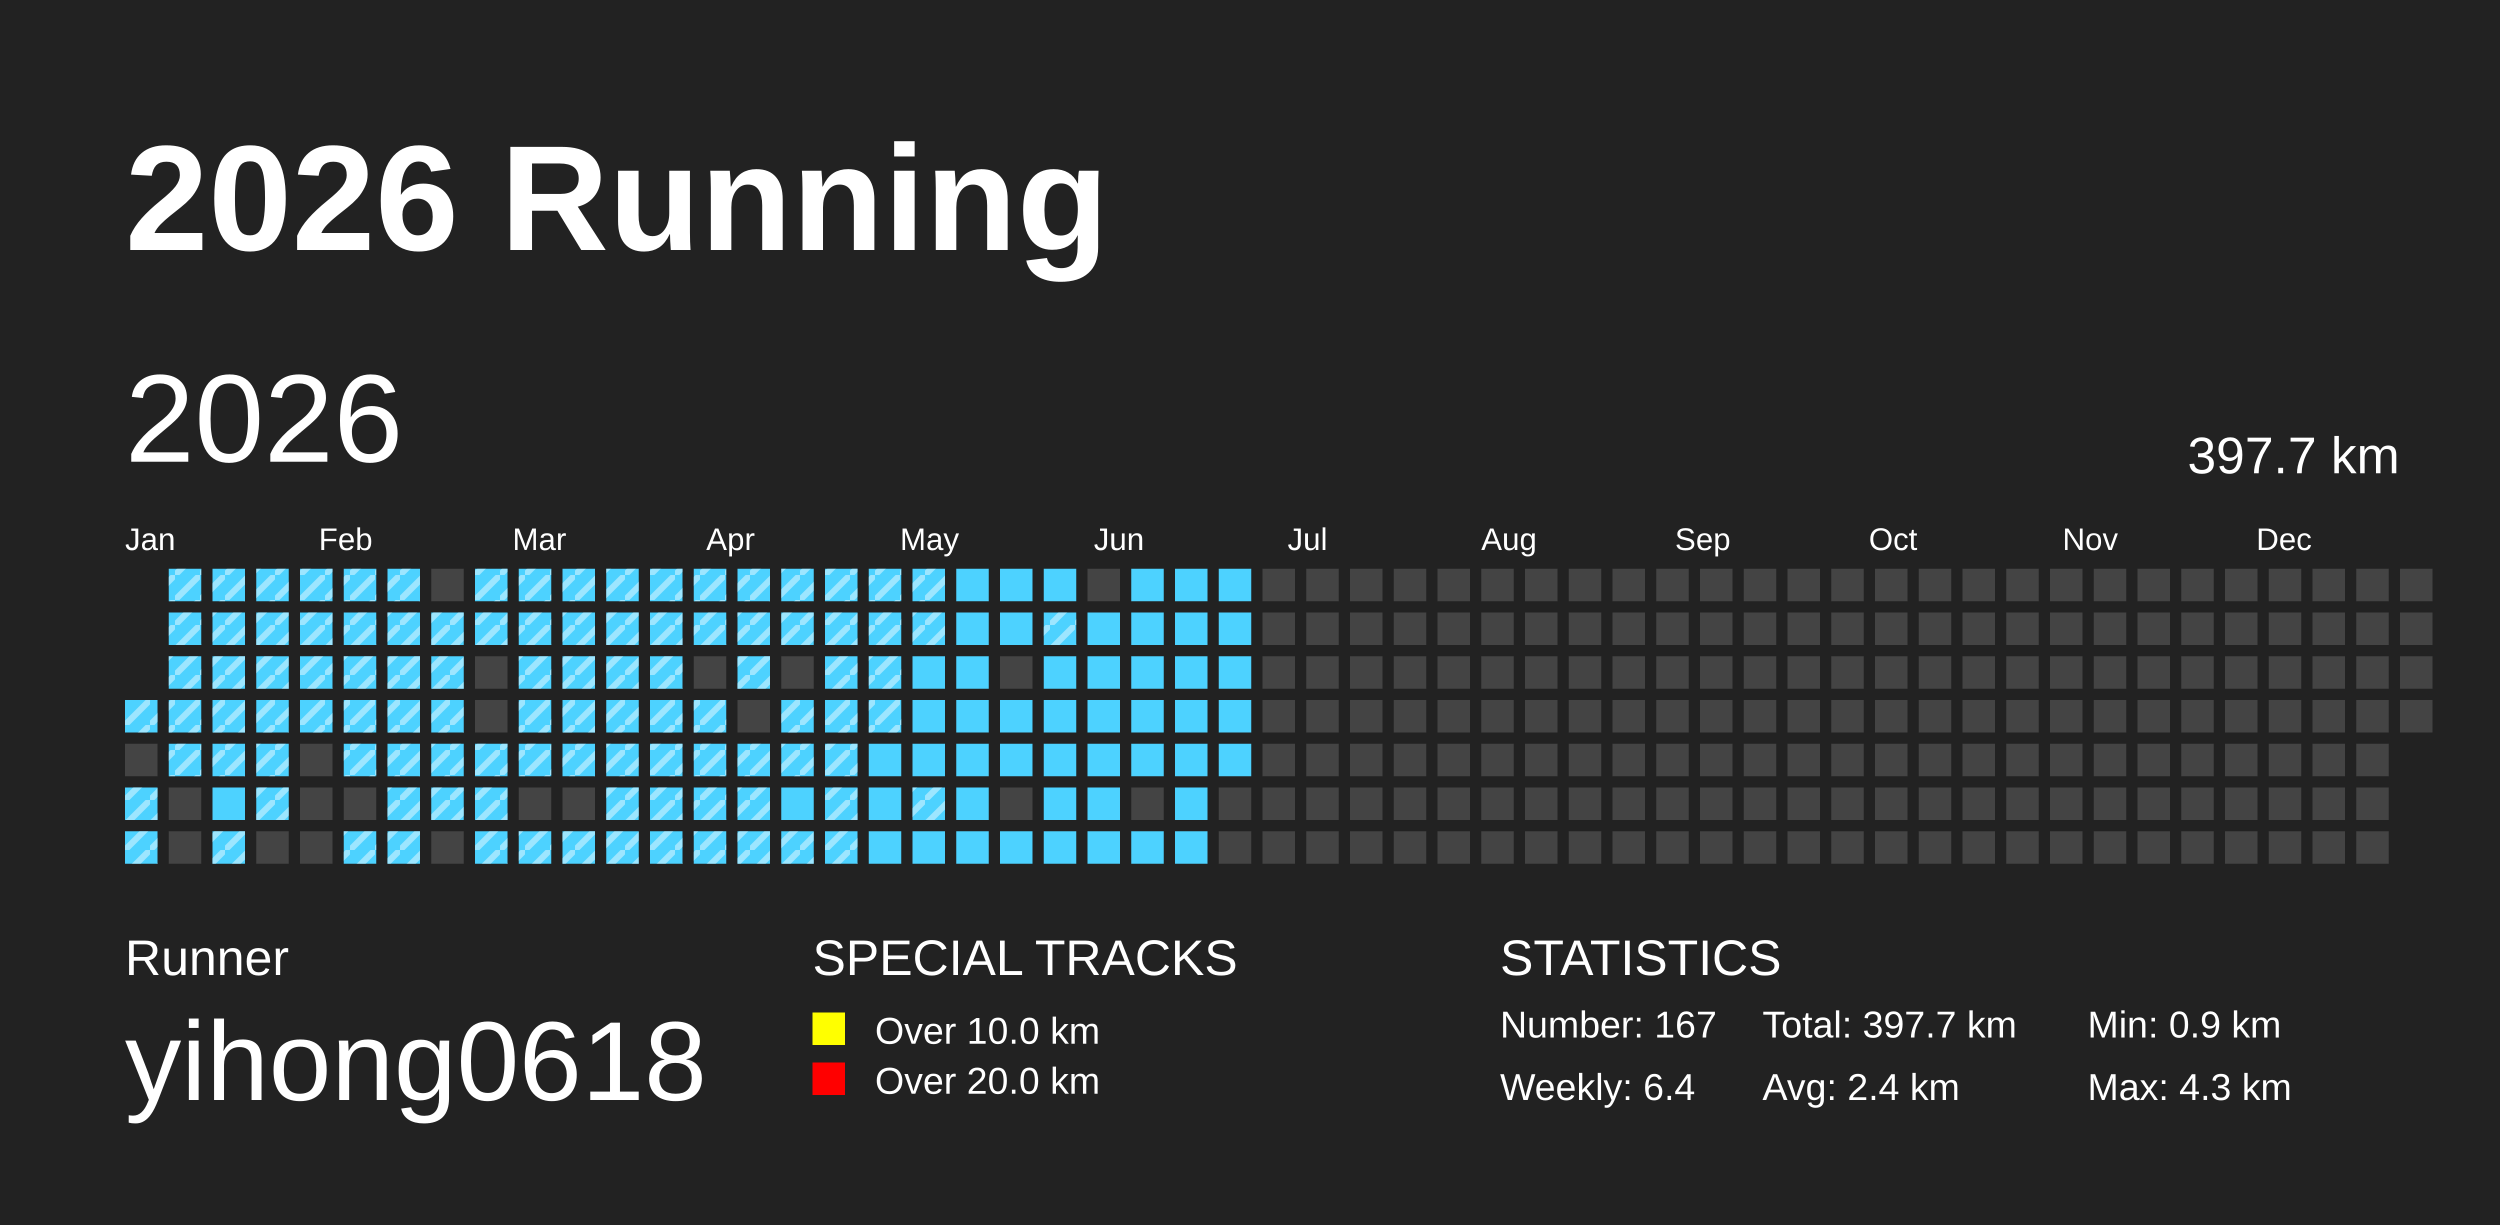
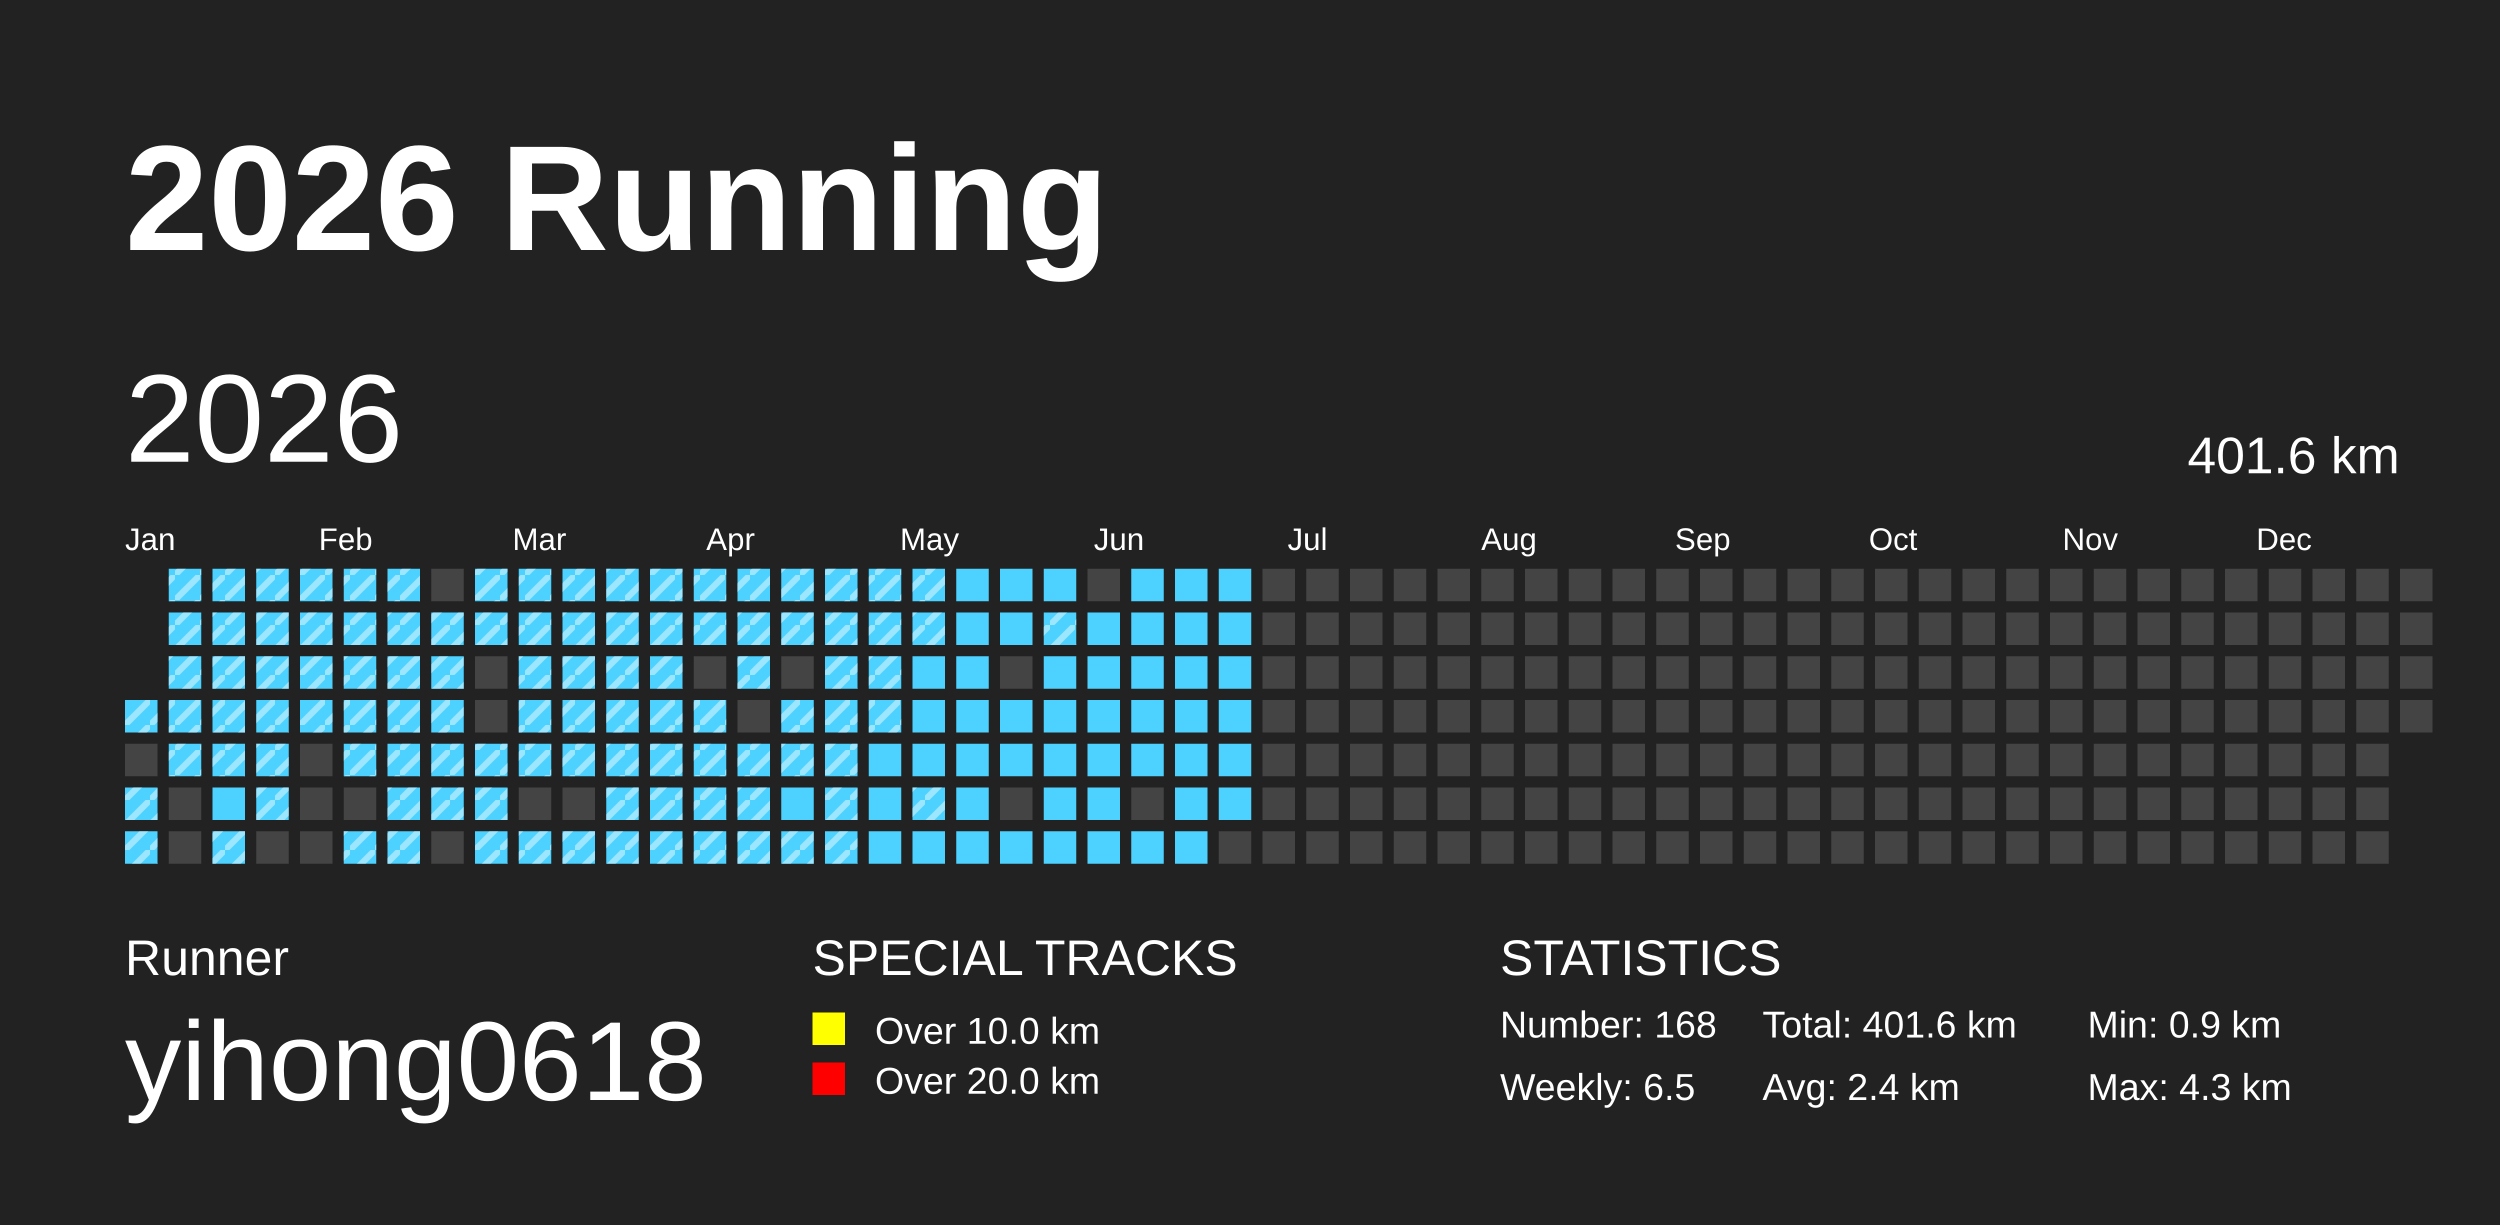
<svg xmlns="http://www.w3.org/2000/svg" baseProfile="full" height="98mm" version="1.1" viewBox="0,0,200,98" width="200mm">
  <defs>
    <pattern height="2" id="indoor-stripe" patternUnits="userSpaceOnUse" width="2">
      <line stroke="white" stroke-opacity="0.45" stroke-width="0.5" x1="0" x2="2" y1="2" y2="0" />
    </pattern>
  </defs>
  <rect fill="#222222" height="98" width="200" x="0" y="0" />
  <text fill="#FFFFFF" style="font-size:12px; font-family:Arial; font-weight:bold;" x="10" y="20">2026 Running</text>
  <text fill="#FFFFFF" style="font-size:4px; font-family:Arial" x="10" y="78">Runner</text>
  <text fill="#FFFFFF" style="font-size:9px; font-family:Arial" x="10" y="88">yihong0618</text>
  <text fill="#FFFFFF" style="font-size:4px; font-family:Arial" x="65" y="78">SPECIAL TRACKS</text>
  <rect fill="yellow" height="2.6" width="2.6" x="65" y="81" />
  <text fill="#FFFFFF" style="font-size:3px; font-family:Arial" x="70" y="83.5">Over 10.0 km</text>
  <rect fill="red" height="2.6" width="2.6" x="65" y="85" />
  <text fill="#FFFFFF" style="font-size:3px; font-family:Arial" x="70" y="87.5">Over 20.0 km</text>
  <text fill="#FFFFFF" style="font-size:4px; font-family:Arial" x="120" y="78">STATISTICS</text>
-   <text fill="#FFFFFF" style="font-size:3px; font-family:Arial" x="120" y="83">Number: 167</text>
-   <text fill="#FFFFFF" style="font-size:3px; font-family:Arial" x="120" y="88">Weekly: 6.4</text>
-   <text fill="#FFFFFF" style="font-size:3px; font-family:Arial" x="141" y="83">Total: 397.7 km</text>
+   <text fill="#FFFFFF" style="font-size:3px; font-family:Arial" x="120" y="83">Number: 168</text>
+   <text fill="#FFFFFF" style="font-size:3px; font-family:Arial" x="120" y="88">Weekly: 6.5</text>
+   <text fill="#FFFFFF" style="font-size:3px; font-family:Arial" x="141" y="83">Total: 401.6 km</text>
  <text fill="#FFFFFF" style="font-size:3px; font-family:Arial" x="141" y="88">Avg: 2.4 km</text>
  <text fill="#FFFFFF" style="font-size:3px; font-family:Arial" x="167" y="83">Min: 0.9 km</text>
  <text fill="#FFFFFF" style="font-size:3px; font-family:Arial" x="167" y="88">Max: 4.3 km</text>
  <text dominant-baseline="hanging" fill="#FFFFFF" style="font-size:10.0px; font-family:Arial;" x="10" y="30">2026</text>
-   <text dominant-baseline="hanging" fill="#FFFFFF" style="font-size:4.125px; font-family:Arial;" x="175" y="35">397.7 km</text>
+   <text dominant-baseline="hanging" fill="#FFFFFF" style="font-size:4.125px; font-family:Arial;" x="175" y="35">401.6 km</text>
  <text fill="#FFFFFF" style="font-size:2.5px; font-family:Arial" x="10.0" y="44">Jan</text>
  <text fill="#FFFFFF" style="font-size:2.5px; font-family:Arial" x="25.5" y="44">Feb</text>
  <text fill="#FFFFFF" style="font-size:2.5px; font-family:Arial" x="41.0" y="44">Mar</text>
  <text fill="#FFFFFF" style="font-size:2.5px; font-family:Arial" x="56.5" y="44">Apr</text>
  <text fill="#FFFFFF" style="font-size:2.5px; font-family:Arial" x="72.0" y="44">May</text>
  <text fill="#FFFFFF" style="font-size:2.5px; font-family:Arial" x="87.5" y="44">Jun</text>
  <text fill="#FFFFFF" style="font-size:2.5px; font-family:Arial" x="103.0" y="44">Jul</text>
  <text fill="#FFFFFF" style="font-size:2.5px; font-family:Arial" x="118.5" y="44">Aug</text>
  <text fill="#FFFFFF" style="font-size:2.5px; font-family:Arial" x="134.0" y="44">Sep</text>
  <text fill="#FFFFFF" style="font-size:2.5px; font-family:Arial" x="149.5" y="44">Oct</text>
  <text fill="#FFFFFF" style="font-size:2.5px; font-family:Arial" x="165.0" y="44">Nov</text>
  <text fill="#FFFFFF" style="font-size:2.5px; font-family:Arial" x="180.5" y="44">Dec</text>
  <rect fill="#4DD2FF" height="2.6" width="2.6" x="10.0" y="56.0" />
  <rect fill="url(#indoor-stripe)" height="2.6" style="pointer-events: none;" width="2.6" x="10.0" y="56.0" />
  <rect fill="#444444" height="2.6" width="2.6" x="10.0" y="59.5" />
  <rect fill="#4DD2FF" height="2.6" width="2.6" x="10.0" y="63.0" />
  <rect fill="url(#indoor-stripe)" height="2.6" style="pointer-events: none;" width="2.6" x="10.0" y="63.0" />
  <rect fill="#4DD2FF" height="2.6" width="2.6" x="10.0" y="66.5" />
  <rect fill="url(#indoor-stripe)" height="2.6" style="pointer-events: none;" width="2.6" x="10.0" y="66.5" />
  <rect fill="#4DD2FF" height="2.6" width="2.6" x="13.5" y="45.5" />
  <rect fill="url(#indoor-stripe)" height="2.6" style="pointer-events: none;" width="2.6" x="13.5" y="45.5" />
  <rect fill="#4DD2FF" height="2.6" width="2.6" x="13.5" y="49.0" />
  <rect fill="url(#indoor-stripe)" height="2.6" style="pointer-events: none;" width="2.6" x="13.5" y="49.0" />
  <rect fill="#4DD2FF" height="2.6" width="2.6" x="13.5" y="52.5" />
  <rect fill="url(#indoor-stripe)" height="2.6" style="pointer-events: none;" width="2.6" x="13.5" y="52.5" />
  <rect fill="#4DD2FF" height="2.6" width="2.6" x="13.5" y="56.0" />
  <rect fill="url(#indoor-stripe)" height="2.6" style="pointer-events: none;" width="2.6" x="13.5" y="56.0" />
  <rect fill="#4DD2FF" height="2.6" width="2.6" x="13.5" y="59.5" />
  <rect fill="url(#indoor-stripe)" height="2.6" style="pointer-events: none;" width="2.6" x="13.5" y="59.5" />
  <rect fill="#444444" height="2.6" width="2.6" x="13.5" y="63.0" />
  <rect fill="#444444" height="2.6" width="2.6" x="13.5" y="66.5" />
  <rect fill="#4DD2FF" height="2.6" width="2.6" x="17.0" y="45.5" />
  <rect fill="url(#indoor-stripe)" height="2.6" style="pointer-events: none;" width="2.6" x="17.0" y="45.5" />
  <rect fill="#4DD2FF" height="2.6" width="2.6" x="17.0" y="49.0" />
  <rect fill="url(#indoor-stripe)" height="2.6" style="pointer-events: none;" width="2.6" x="17.0" y="49.0" />
  <rect fill="#4DD2FF" height="2.6" width="2.6" x="17.0" y="52.5" />
  <rect fill="url(#indoor-stripe)" height="2.6" style="pointer-events: none;" width="2.6" x="17.0" y="52.5" />
  <rect fill="#4DD2FF" height="2.6" width="2.6" x="17.0" y="56.0" />
  <rect fill="url(#indoor-stripe)" height="2.6" style="pointer-events: none;" width="2.6" x="17.0" y="56.0" />
  <rect fill="#4DD2FF" height="2.6" width="2.6" x="17.0" y="59.5" />
  <rect fill="url(#indoor-stripe)" height="2.6" style="pointer-events: none;" width="2.6" x="17.0" y="59.5" />
  <rect fill="#4DD2FF" height="2.6" width="2.6" x="17.0" y="63.0" />
  <rect fill="#4DD2FF" height="2.6" width="2.6" x="17.0" y="66.5" />
  <rect fill="url(#indoor-stripe)" height="2.6" style="pointer-events: none;" width="2.6" x="17.0" y="66.5" />
  <rect fill="#4DD2FF" height="2.6" width="2.6" x="20.5" y="45.5" />
  <rect fill="url(#indoor-stripe)" height="2.6" style="pointer-events: none;" width="2.6" x="20.5" y="45.5" />
  <rect fill="#4DD2FF" height="2.6" width="2.6" x="20.5" y="49.0" />
  <rect fill="url(#indoor-stripe)" height="2.6" style="pointer-events: none;" width="2.6" x="20.5" y="49.0" />
  <rect fill="#4DD2FF" height="2.6" width="2.6" x="20.5" y="52.5" />
  <rect fill="url(#indoor-stripe)" height="2.6" style="pointer-events: none;" width="2.6" x="20.5" y="52.5" />
  <rect fill="#4DD2FF" height="2.6" width="2.6" x="20.5" y="56.0" />
  <rect fill="url(#indoor-stripe)" height="2.6" style="pointer-events: none;" width="2.6" x="20.5" y="56.0" />
  <rect fill="#4DD2FF" height="2.6" width="2.6" x="20.5" y="59.5" />
  <rect fill="url(#indoor-stripe)" height="2.6" style="pointer-events: none;" width="2.6" x="20.5" y="59.5" />
  <rect fill="#4DD2FF" height="2.6" width="2.6" x="20.5" y="63.0" />
  <rect fill="url(#indoor-stripe)" height="2.6" style="pointer-events: none;" width="2.6" x="20.5" y="63.0" />
  <rect fill="#444444" height="2.6" width="2.6" x="20.5" y="66.5" />
  <rect fill="#4DD2FF" height="2.6" width="2.6" x="24.0" y="45.5" />
  <rect fill="url(#indoor-stripe)" height="2.6" style="pointer-events: none;" width="2.6" x="24.0" y="45.5" />
  <rect fill="#4DD2FF" height="2.6" width="2.6" x="24.0" y="49.0" />
  <rect fill="url(#indoor-stripe)" height="2.6" style="pointer-events: none;" width="2.6" x="24.0" y="49.0" />
  <rect fill="#4DD2FF" height="2.6" width="2.6" x="24.0" y="52.5" />
  <rect fill="url(#indoor-stripe)" height="2.6" style="pointer-events: none;" width="2.6" x="24.0" y="52.5" />
  <rect fill="#4DD2FF" height="2.6" width="2.6" x="24.0" y="56.0" />
  <rect fill="url(#indoor-stripe)" height="2.6" style="pointer-events: none;" width="2.6" x="24.0" y="56.0" />
  <rect fill="#444444" height="2.6" width="2.6" x="24.0" y="59.5" />
  <rect fill="#444444" height="2.6" width="2.6" x="24.0" y="63.0" />
  <rect fill="#444444" height="2.6" width="2.6" x="24.0" y="66.5" />
  <rect fill="#4DD2FF" height="2.6" width="2.6" x="27.5" y="45.5" />
  <rect fill="url(#indoor-stripe)" height="2.6" style="pointer-events: none;" width="2.6" x="27.5" y="45.5" />
  <rect fill="#4DD2FF" height="2.6" width="2.6" x="27.5" y="49.0" />
  <rect fill="url(#indoor-stripe)" height="2.6" style="pointer-events: none;" width="2.6" x="27.5" y="49.0" />
  <rect fill="#4DD2FF" height="2.6" width="2.6" x="27.5" y="52.5" />
  <rect fill="url(#indoor-stripe)" height="2.6" style="pointer-events: none;" width="2.6" x="27.5" y="52.5" />
  <rect fill="#4DD2FF" height="2.6" width="2.6" x="27.5" y="56.0" />
  <rect fill="url(#indoor-stripe)" height="2.6" style="pointer-events: none;" width="2.6" x="27.5" y="56.0" />
  <rect fill="#4DD2FF" height="2.6" width="2.6" x="27.5" y="59.5" />
  <rect fill="url(#indoor-stripe)" height="2.6" style="pointer-events: none;" width="2.6" x="27.5" y="59.5" />
  <rect fill="#444444" height="2.6" width="2.6" x="27.5" y="63.0" />
  <rect fill="#4DD2FF" height="2.6" width="2.6" x="27.5" y="66.5" />
  <rect fill="url(#indoor-stripe)" height="2.6" style="pointer-events: none;" width="2.6" x="27.5" y="66.5" />
  <rect fill="#4DD2FF" height="2.6" width="2.6" x="31.0" y="45.5" />
  <rect fill="url(#indoor-stripe)" height="2.6" style="pointer-events: none;" width="2.6" x="31.0" y="45.5" />
  <rect fill="#4DD2FF" height="2.6" width="2.6" x="31.0" y="49.0" />
  <rect fill="url(#indoor-stripe)" height="2.6" style="pointer-events: none;" width="2.6" x="31.0" y="49.0" />
  <rect fill="#4DD2FF" height="2.6" width="2.6" x="31.0" y="52.5" />
  <rect fill="url(#indoor-stripe)" height="2.6" style="pointer-events: none;" width="2.6" x="31.0" y="52.5" />
  <rect fill="#4DD2FF" height="2.6" width="2.6" x="31.0" y="56.0" />
  <rect fill="url(#indoor-stripe)" height="2.6" style="pointer-events: none;" width="2.6" x="31.0" y="56.0" />
  <rect fill="#4DD2FF" height="2.6" width="2.6" x="31.0" y="59.5" />
  <rect fill="url(#indoor-stripe)" height="2.6" style="pointer-events: none;" width="2.6" x="31.0" y="59.5" />
  <rect fill="#4DD2FF" height="2.6" width="2.6" x="31.0" y="63.0" />
  <rect fill="url(#indoor-stripe)" height="2.6" style="pointer-events: none;" width="2.6" x="31.0" y="63.0" />
  <rect fill="#4DD2FF" height="2.6" width="2.6" x="31.0" y="66.5" />
  <rect fill="url(#indoor-stripe)" height="2.6" style="pointer-events: none;" width="2.6" x="31.0" y="66.5" />
  <rect fill="#444444" height="2.6" width="2.6" x="34.5" y="45.5" />
  <rect fill="#4DD2FF" height="2.6" width="2.6" x="34.5" y="49.0" />
  <rect fill="url(#indoor-stripe)" height="2.6" style="pointer-events: none;" width="2.6" x="34.5" y="49.0" />
  <rect fill="#4DD2FF" height="2.6" width="2.6" x="34.5" y="52.5" />
  <rect fill="url(#indoor-stripe)" height="2.6" style="pointer-events: none;" width="2.6" x="34.5" y="52.5" />
  <rect fill="#4DD2FF" height="2.6" width="2.6" x="34.5" y="56.0" />
  <rect fill="url(#indoor-stripe)" height="2.6" style="pointer-events: none;" width="2.6" x="34.5" y="56.0" />
  <rect fill="#4DD2FF" height="2.6" width="2.6" x="34.5" y="59.5" />
  <rect fill="url(#indoor-stripe)" height="2.6" style="pointer-events: none;" width="2.6" x="34.5" y="59.5" />
  <rect fill="#4DD2FF" height="2.6" width="2.6" x="34.5" y="63.0" />
  <rect fill="url(#indoor-stripe)" height="2.6" style="pointer-events: none;" width="2.6" x="34.5" y="63.0" />
  <rect fill="#444444" height="2.6" width="2.6" x="34.5" y="66.5" />
  <rect fill="#4DD2FF" height="2.6" width="2.6" x="38.0" y="45.5" />
  <rect fill="url(#indoor-stripe)" height="2.6" style="pointer-events: none;" width="2.6" x="38.0" y="45.5" />
  <rect fill="#4DD2FF" height="2.6" width="2.6" x="38.0" y="49.0" />
  <rect fill="url(#indoor-stripe)" height="2.6" style="pointer-events: none;" width="2.6" x="38.0" y="49.0" />
  <rect fill="#444444" height="2.6" width="2.6" x="38.0" y="52.5" />
  <rect fill="#444444" height="2.6" width="2.6" x="38.0" y="56.0" />
  <rect fill="#4DD2FF" height="2.6" width="2.6" x="38.0" y="59.5" />
  <rect fill="url(#indoor-stripe)" height="2.6" style="pointer-events: none;" width="2.6" x="38.0" y="59.5" />
  <rect fill="#4DD2FF" height="2.6" width="2.6" x="38.0" y="63.0" />
  <rect fill="url(#indoor-stripe)" height="2.6" style="pointer-events: none;" width="2.6" x="38.0" y="63.0" />
  <rect fill="#4DD2FF" height="2.6" width="2.6" x="38.0" y="66.5" />
  <rect fill="url(#indoor-stripe)" height="2.6" style="pointer-events: none;" width="2.6" x="38.0" y="66.5" />
  <rect fill="#4DD2FF" height="2.6" width="2.6" x="41.5" y="45.5" />
  <rect fill="url(#indoor-stripe)" height="2.6" style="pointer-events: none;" width="2.6" x="41.5" y="45.5" />
  <rect fill="#4DD2FF" height="2.6" width="2.6" x="41.5" y="49.0" />
  <rect fill="url(#indoor-stripe)" height="2.6" style="pointer-events: none;" width="2.6" x="41.5" y="49.0" />
  <rect fill="#4DD2FF" height="2.6" width="2.6" x="41.5" y="52.5" />
  <rect fill="url(#indoor-stripe)" height="2.6" style="pointer-events: none;" width="2.6" x="41.5" y="52.5" />
  <rect fill="#4DD2FF" height="2.6" width="2.6" x="41.5" y="56.0" />
  <rect fill="url(#indoor-stripe)" height="2.6" style="pointer-events: none;" width="2.6" x="41.5" y="56.0" />
  <rect fill="#4DD2FF" height="2.6" width="2.6" x="41.5" y="59.5" />
  <rect fill="url(#indoor-stripe)" height="2.6" style="pointer-events: none;" width="2.6" x="41.5" y="59.5" />
  <rect fill="#444444" height="2.6" width="2.6" x="41.5" y="63.0" />
  <rect fill="#4DD2FF" height="2.6" width="2.6" x="41.5" y="66.5" />
  <rect fill="url(#indoor-stripe)" height="2.6" style="pointer-events: none;" width="2.6" x="41.5" y="66.5" />
  <rect fill="#4DD2FF" height="2.6" width="2.6" x="45.0" y="45.5" />
  <rect fill="url(#indoor-stripe)" height="2.6" style="pointer-events: none;" width="2.6" x="45.0" y="45.5" />
  <rect fill="#4DD2FF" height="2.6" width="2.6" x="45.0" y="49.0" />
  <rect fill="url(#indoor-stripe)" height="2.6" style="pointer-events: none;" width="2.6" x="45.0" y="49.0" />
  <rect fill="#4DD2FF" height="2.6" width="2.6" x="45.0" y="52.5" />
  <rect fill="url(#indoor-stripe)" height="2.6" style="pointer-events: none;" width="2.6" x="45.0" y="52.5" />
  <rect fill="#4DD2FF" height="2.6" width="2.6" x="45.0" y="56.0" />
  <rect fill="url(#indoor-stripe)" height="2.6" style="pointer-events: none;" width="2.6" x="45.0" y="56.0" />
  <rect fill="#4DD2FF" height="2.6" width="2.6" x="45.0" y="59.5" />
  <rect fill="url(#indoor-stripe)" height="2.6" style="pointer-events: none;" width="2.6" x="45.0" y="59.5" />
  <rect fill="#444444" height="2.6" width="2.6" x="45.0" y="63.0" />
  <rect fill="#4DD2FF" height="2.6" width="2.6" x="45.0" y="66.5" />
  <rect fill="url(#indoor-stripe)" height="2.6" style="pointer-events: none;" width="2.6" x="45.0" y="66.5" />
  <rect fill="#4DD2FF" height="2.6" width="2.6" x="48.5" y="45.5" />
  <rect fill="url(#indoor-stripe)" height="2.6" style="pointer-events: none;" width="2.6" x="48.5" y="45.5" />
  <rect fill="#4DD2FF" height="2.6" width="2.6" x="48.5" y="49.0" />
  <rect fill="url(#indoor-stripe)" height="2.6" style="pointer-events: none;" width="2.6" x="48.5" y="49.0" />
  <rect fill="#4DD2FF" height="2.6" width="2.6" x="48.5" y="52.5" />
  <rect fill="url(#indoor-stripe)" height="2.6" style="pointer-events: none;" width="2.6" x="48.5" y="52.5" />
  <rect fill="#4DD2FF" height="2.6" width="2.6" x="48.5" y="56.0" />
  <rect fill="url(#indoor-stripe)" height="2.6" style="pointer-events: none;" width="2.6" x="48.5" y="56.0" />
  <rect fill="#4DD2FF" height="2.6" width="2.6" x="48.5" y="59.5" />
  <rect fill="url(#indoor-stripe)" height="2.6" style="pointer-events: none;" width="2.6" x="48.5" y="59.5" />
  <rect fill="#4DD2FF" height="2.6" width="2.6" x="48.5" y="63.0" />
  <rect fill="url(#indoor-stripe)" height="2.6" style="pointer-events: none;" width="2.6" x="48.5" y="63.0" />
  <rect fill="#4DD2FF" height="2.6" width="2.6" x="48.5" y="66.5" />
  <rect fill="url(#indoor-stripe)" height="2.6" style="pointer-events: none;" width="2.6" x="48.5" y="66.5" />
  <rect fill="#4DD2FF" height="2.6" width="2.6" x="52.0" y="45.5" />
  <rect fill="url(#indoor-stripe)" height="2.6" style="pointer-events: none;" width="2.6" x="52.0" y="45.5" />
  <rect fill="#4DD2FF" height="2.6" width="2.6" x="52.0" y="49.0" />
  <rect fill="url(#indoor-stripe)" height="2.6" style="pointer-events: none;" width="2.6" x="52.0" y="49.0" />
  <rect fill="#4DD2FF" height="2.6" width="2.6" x="52.0" y="52.5" />
  <rect fill="url(#indoor-stripe)" height="2.6" style="pointer-events: none;" width="2.6" x="52.0" y="52.5" />
  <rect fill="#4DD2FF" height="2.6" width="2.6" x="52.0" y="56.0" />
  <rect fill="url(#indoor-stripe)" height="2.6" style="pointer-events: none;" width="2.6" x="52.0" y="56.0" />
  <rect fill="#4DD2FF" height="2.6" width="2.6" x="52.0" y="59.5" />
  <rect fill="url(#indoor-stripe)" height="2.6" style="pointer-events: none;" width="2.6" x="52.0" y="59.5" />
  <rect fill="#4DD2FF" height="2.6" width="2.6" x="52.0" y="63.0" />
  <rect fill="url(#indoor-stripe)" height="2.6" style="pointer-events: none;" width="2.6" x="52.0" y="63.0" />
  <rect fill="#4DD2FF" height="2.6" width="2.6" x="52.0" y="66.5" />
  <rect fill="url(#indoor-stripe)" height="2.6" style="pointer-events: none;" width="2.6" x="52.0" y="66.5" />
  <rect fill="#4DD2FF" height="2.6" width="2.6" x="55.5" y="45.5" />
  <rect fill="url(#indoor-stripe)" height="2.6" style="pointer-events: none;" width="2.6" x="55.5" y="45.5" />
  <rect fill="#4DD2FF" height="2.6" width="2.6" x="55.5" y="49.0" />
  <rect fill="url(#indoor-stripe)" height="2.6" style="pointer-events: none;" width="2.6" x="55.5" y="49.0" />
  <rect fill="#444444" height="2.6" width="2.6" x="55.5" y="52.5" />
  <rect fill="#4DD2FF" height="2.6" width="2.6" x="55.5" y="56.0" />
  <rect fill="url(#indoor-stripe)" height="2.6" style="pointer-events: none;" width="2.6" x="55.5" y="56.0" />
  <rect fill="#4DD2FF" height="2.6" width="2.6" x="55.5" y="59.5" />
  <rect fill="url(#indoor-stripe)" height="2.6" style="pointer-events: none;" width="2.6" x="55.5" y="59.5" />
  <rect fill="#4DD2FF" height="2.6" width="2.6" x="55.5" y="63.0" />
  <rect fill="url(#indoor-stripe)" height="2.6" style="pointer-events: none;" width="2.6" x="55.5" y="63.0" />
  <rect fill="#4DD2FF" height="2.6" width="2.6" x="55.5" y="66.5" />
  <rect fill="url(#indoor-stripe)" height="2.6" style="pointer-events: none;" width="2.6" x="55.5" y="66.5" />
  <rect fill="#4DD2FF" height="2.6" width="2.6" x="59.0" y="45.5" />
  <rect fill="url(#indoor-stripe)" height="2.6" style="pointer-events: none;" width="2.6" x="59.0" y="45.5" />
  <rect fill="#4DD2FF" height="2.6" width="2.6" x="59.0" y="49.0" />
  <rect fill="url(#indoor-stripe)" height="2.6" style="pointer-events: none;" width="2.6" x="59.0" y="49.0" />
  <rect fill="#4DD2FF" height="2.6" width="2.6" x="59.0" y="52.5" />
  <rect fill="url(#indoor-stripe)" height="2.6" style="pointer-events: none;" width="2.6" x="59.0" y="52.5" />
  <rect fill="#444444" height="2.6" width="2.6" x="59.0" y="56.0" />
  <rect fill="#4DD2FF" height="2.6" width="2.6" x="59.0" y="59.5" />
  <rect fill="url(#indoor-stripe)" height="2.6" style="pointer-events: none;" width="2.6" x="59.0" y="59.5" />
  <rect fill="#4DD2FF" height="2.6" width="2.6" x="59.0" y="63.0" />
  <rect fill="url(#indoor-stripe)" height="2.6" style="pointer-events: none;" width="2.6" x="59.0" y="63.0" />
  <rect fill="#4DD2FF" height="2.6" width="2.6" x="59.0" y="66.5" />
  <rect fill="url(#indoor-stripe)" height="2.6" style="pointer-events: none;" width="2.6" x="59.0" y="66.5" />
  <rect fill="#4DD2FF" height="2.6" width="2.6" x="62.5" y="45.5" />
  <rect fill="url(#indoor-stripe)" height="2.6" style="pointer-events: none;" width="2.6" x="62.5" y="45.5" />
  <rect fill="#4DD2FF" height="2.6" width="2.6" x="62.5" y="49.0" />
  <rect fill="url(#indoor-stripe)" height="2.6" style="pointer-events: none;" width="2.6" x="62.5" y="49.0" />
  <rect fill="#444444" height="2.6" width="2.6" x="62.5" y="52.5" />
  <rect fill="#4DD2FF" height="2.6" width="2.6" x="62.5" y="56.0" />
  <rect fill="url(#indoor-stripe)" height="2.6" style="pointer-events: none;" width="2.6" x="62.5" y="56.0" />
  <rect fill="#4DD2FF" height="2.6" width="2.6" x="62.5" y="59.5" />
  <rect fill="url(#indoor-stripe)" height="2.6" style="pointer-events: none;" width="2.6" x="62.5" y="59.5" />
  <rect fill="#4DD2FF" height="2.6" width="2.6" x="62.5" y="63.0" />
  <rect fill="#4DD2FF" height="2.6" width="2.6" x="62.5" y="66.5" />
  <rect fill="url(#indoor-stripe)" height="2.6" style="pointer-events: none;" width="2.6" x="62.5" y="66.5" />
  <rect fill="#4DD2FF" height="2.6" width="2.6" x="66.0" y="45.5" />
  <rect fill="url(#indoor-stripe)" height="2.6" style="pointer-events: none;" width="2.6" x="66.0" y="45.5" />
  <rect fill="#4DD2FF" height="2.6" width="2.6" x="66.0" y="49.0" />
  <rect fill="url(#indoor-stripe)" height="2.6" style="pointer-events: none;" width="2.6" x="66.0" y="49.0" />
  <rect fill="#4DD2FF" height="2.6" width="2.6" x="66.0" y="52.5" />
  <rect fill="url(#indoor-stripe)" height="2.6" style="pointer-events: none;" width="2.6" x="66.0" y="52.5" />
  <rect fill="#4DD2FF" height="2.6" width="2.6" x="66.0" y="56.0" />
  <rect fill="url(#indoor-stripe)" height="2.6" style="pointer-events: none;" width="2.6" x="66.0" y="56.0" />
  <rect fill="#4DD2FF" height="2.6" width="2.6" x="66.0" y="59.5" />
  <rect fill="url(#indoor-stripe)" height="2.6" style="pointer-events: none;" width="2.6" x="66.0" y="59.5" />
  <rect fill="#4DD2FF" height="2.6" width="2.6" x="66.0" y="63.0" />
  <rect fill="url(#indoor-stripe)" height="2.6" style="pointer-events: none;" width="2.6" x="66.0" y="63.0" />
  <rect fill="#4DD2FF" height="2.6" width="2.6" x="66.0" y="66.5" />
  <rect fill="url(#indoor-stripe)" height="2.6" style="pointer-events: none;" width="2.6" x="66.0" y="66.5" />
  <rect fill="#4DD2FF" height="2.6" width="2.6" x="69.5" y="45.5" />
  <rect fill="url(#indoor-stripe)" height="2.6" style="pointer-events: none;" width="2.6" x="69.5" y="45.5" />
  <rect fill="#4DD2FF" height="2.6" width="2.6" x="69.5" y="49.0" />
  <rect fill="url(#indoor-stripe)" height="2.6" style="pointer-events: none;" width="2.6" x="69.5" y="49.0" />
  <rect fill="#4DD2FF" height="2.6" width="2.6" x="69.5" y="52.5" />
  <rect fill="url(#indoor-stripe)" height="2.6" style="pointer-events: none;" width="2.6" x="69.5" y="52.5" />
  <rect fill="#4DD2FF" height="2.6" width="2.6" x="69.5" y="56.0" />
  <rect fill="url(#indoor-stripe)" height="2.6" style="pointer-events: none;" width="2.6" x="69.5" y="56.0" />
  <rect fill="#4DD2FF" height="2.6" width="2.6" x="69.5" y="59.5" />
  <rect fill="#4DD2FF" height="2.6" width="2.6" x="69.5" y="63.0" />
  <rect fill="#4DD2FF" height="2.6" width="2.6" x="69.5" y="66.5" />
  <rect fill="#4DD2FF" height="2.6" width="2.6" x="73.0" y="45.5" />
  <rect fill="url(#indoor-stripe)" height="2.6" style="pointer-events: none;" width="2.6" x="73.0" y="45.5" />
  <rect fill="#4DD2FF" height="2.6" width="2.6" x="73.0" y="49.0" />
  <rect fill="url(#indoor-stripe)" height="2.6" style="pointer-events: none;" width="2.6" x="73.0" y="49.0" />
  <rect fill="#4DD2FF" height="2.6" width="2.6" x="73.0" y="52.5" />
  <rect fill="#4DD2FF" height="2.6" width="2.6" x="73.0" y="56.0" />
  <rect fill="#4DD2FF" height="2.6" width="2.6" x="73.0" y="59.5" />
  <rect fill="#4DD2FF" height="2.6" width="2.6" x="73.0" y="63.0" />
  <rect fill="url(#indoor-stripe)" height="2.6" style="pointer-events: none;" width="2.6" x="73.0" y="63.0" />
  <rect fill="#4DD2FF" height="2.6" width="2.6" x="73.0" y="66.5" />
  <rect fill="#4DD2FF" height="2.6" width="2.6" x="76.5" y="45.5" />
  <rect fill="#4DD2FF" height="2.6" width="2.6" x="76.5" y="49.0" />
  <rect fill="#4DD2FF" height="2.6" width="2.6" x="76.5" y="52.5" />
  <rect fill="#4DD2FF" height="2.6" width="2.6" x="76.5" y="56.0" />
  <rect fill="#4DD2FF" height="2.6" width="2.6" x="76.5" y="59.5" />
  <rect fill="#4DD2FF" height="2.6" width="2.6" x="76.5" y="63.0" />
  <rect fill="#4DD2FF" height="2.6" width="2.6" x="76.5" y="66.5" />
  <rect fill="#4DD2FF" height="2.6" width="2.6" x="80.0" y="45.5" />
  <rect fill="#4DD2FF" height="2.6" width="2.6" x="80.0" y="49.0" />
  <rect fill="#444444" height="2.6" width="2.6" x="80.0" y="52.5" />
  <rect fill="#4DD2FF" height="2.6" width="2.6" x="80.0" y="56.0" />
  <rect fill="#4DD2FF" height="2.6" width="2.6" x="80.0" y="59.5" />
  <rect fill="#444444" height="2.6" width="2.6" x="80.0" y="63.0" />
  <rect fill="#4DD2FF" height="2.6" width="2.6" x="80.0" y="66.5" />
  <rect fill="#4DD2FF" height="2.6" width="2.6" x="83.5" y="45.5" />
  <rect fill="#4DD2FF" height="2.6" width="2.6" x="83.5" y="49.0" />
  <rect fill="url(#indoor-stripe)" height="2.6" style="pointer-events: none;" width="2.6" x="83.5" y="49.0" />
  <rect fill="#4DD2FF" height="2.6" width="2.6" x="83.5" y="52.5" />
  <rect fill="#4DD2FF" height="2.6" width="2.6" x="83.5" y="56.0" />
  <rect fill="#4DD2FF" height="2.6" width="2.6" x="83.5" y="59.5" />
  <rect fill="#4DD2FF" height="2.6" width="2.6" x="83.5" y="63.0" />
  <rect fill="#4DD2FF" height="2.6" width="2.6" x="83.5" y="66.5" />
  <rect fill="#444444" height="2.6" width="2.6" x="87.0" y="45.5" />
  <rect fill="#4DD2FF" height="2.6" width="2.6" x="87.0" y="49.0" />
  <rect fill="#4DD2FF" height="2.6" width="2.6" x="87.0" y="52.5" />
  <rect fill="#4DD2FF" height="2.6" width="2.6" x="87.0" y="56.0" />
  <rect fill="#4DD2FF" height="2.6" width="2.6" x="87.0" y="59.5" />
  <rect fill="#4DD2FF" height="2.6" width="2.6" x="87.0" y="63.0" />
  <rect fill="#4DD2FF" height="2.6" width="2.6" x="87.0" y="66.5" />
  <rect fill="#4DD2FF" height="2.6" width="2.6" x="90.5" y="45.5" />
  <rect fill="#4DD2FF" height="2.6" width="2.6" x="90.5" y="49.0" />
  <rect fill="#4DD2FF" height="2.6" width="2.6" x="90.5" y="52.5" />
  <rect fill="#4DD2FF" height="2.6" width="2.6" x="90.5" y="56.0" />
  <rect fill="#4DD2FF" height="2.6" width="2.6" x="90.5" y="59.5" />
  <rect fill="#444444" height="2.6" width="2.6" x="90.5" y="63.0" />
  <rect fill="#4DD2FF" height="2.6" width="2.6" x="90.5" y="66.5" />
  <rect fill="#4DD2FF" height="2.6" width="2.6" x="94.0" y="45.5" />
  <rect fill="#4DD2FF" height="2.6" width="2.6" x="94.0" y="49.0" />
  <rect fill="#4DD2FF" height="2.6" width="2.6" x="94.0" y="52.5" />
  <rect fill="#4DD2FF" height="2.6" width="2.6" x="94.0" y="56.0" />
  <rect fill="#4DD2FF" height="2.6" width="2.6" x="94.0" y="59.5" />
  <rect fill="#4DD2FF" height="2.6" width="2.6" x="94.0" y="63.0" />
  <rect fill="#4DD2FF" height="2.6" width="2.6" x="94.0" y="66.5" />
  <rect fill="#4DD2FF" height="2.6" width="2.6" x="97.5" y="45.5" />
  <rect fill="#4DD2FF" height="2.6" width="2.6" x="97.5" y="49.0" />
  <rect fill="#4DD2FF" height="2.6" width="2.6" x="97.5" y="52.5" />
  <rect fill="#4DD2FF" height="2.6" width="2.6" x="97.5" y="56.0" />
  <rect fill="#4DD2FF" height="2.6" width="2.6" x="97.5" y="59.5" />
-   <rect fill="#444444" height="2.6" width="2.6" x="97.5" y="63.0" />
+   <rect fill="#4DD2FF" height="2.6" width="2.6" x="97.5" y="63.0" />
  <rect fill="#444444" height="2.6" width="2.6" x="97.5" y="66.5" />
  <rect fill="#444444" height="2.6" width="2.6" x="101.0" y="45.5" />
  <rect fill="#444444" height="2.6" width="2.6" x="101.0" y="49.0" />
  <rect fill="#444444" height="2.6" width="2.6" x="101.0" y="52.5" />
  <rect fill="#444444" height="2.6" width="2.6" x="101.0" y="56.0" />
  <rect fill="#444444" height="2.6" width="2.6" x="101.0" y="59.5" />
  <rect fill="#444444" height="2.6" width="2.6" x="101.0" y="63.0" />
  <rect fill="#444444" height="2.6" width="2.6" x="101.0" y="66.5" />
  <rect fill="#444444" height="2.6" width="2.6" x="104.5" y="45.5" />
  <rect fill="#444444" height="2.6" width="2.6" x="104.5" y="49.0" />
  <rect fill="#444444" height="2.6" width="2.6" x="104.5" y="52.5" />
  <rect fill="#444444" height="2.6" width="2.6" x="104.5" y="56.0" />
  <rect fill="#444444" height="2.6" width="2.6" x="104.5" y="59.5" />
  <rect fill="#444444" height="2.6" width="2.6" x="104.5" y="63.0" />
  <rect fill="#444444" height="2.6" width="2.6" x="104.5" y="66.5" />
  <rect fill="#444444" height="2.6" width="2.6" x="108.0" y="45.5" />
  <rect fill="#444444" height="2.6" width="2.6" x="108.0" y="49.0" />
  <rect fill="#444444" height="2.6" width="2.6" x="108.0" y="52.5" />
  <rect fill="#444444" height="2.6" width="2.6" x="108.0" y="56.0" />
  <rect fill="#444444" height="2.6" width="2.6" x="108.0" y="59.5" />
  <rect fill="#444444" height="2.6" width="2.6" x="108.0" y="63.0" />
  <rect fill="#444444" height="2.6" width="2.6" x="108.0" y="66.5" />
  <rect fill="#444444" height="2.6" width="2.6" x="111.5" y="45.5" />
  <rect fill="#444444" height="2.6" width="2.6" x="111.5" y="49.0" />
  <rect fill="#444444" height="2.6" width="2.6" x="111.5" y="52.5" />
  <rect fill="#444444" height="2.6" width="2.6" x="111.5" y="56.0" />
  <rect fill="#444444" height="2.6" width="2.6" x="111.5" y="59.5" />
  <rect fill="#444444" height="2.6" width="2.6" x="111.5" y="63.0" />
  <rect fill="#444444" height="2.6" width="2.6" x="111.5" y="66.5" />
  <rect fill="#444444" height="2.6" width="2.6" x="115.0" y="45.5" />
  <rect fill="#444444" height="2.6" width="2.6" x="115.0" y="49.0" />
  <rect fill="#444444" height="2.6" width="2.6" x="115.0" y="52.5" />
  <rect fill="#444444" height="2.6" width="2.6" x="115.0" y="56.0" />
  <rect fill="#444444" height="2.6" width="2.6" x="115.0" y="59.5" />
  <rect fill="#444444" height="2.6" width="2.6" x="115.0" y="63.0" />
  <rect fill="#444444" height="2.6" width="2.6" x="115.0" y="66.5" />
  <rect fill="#444444" height="2.6" width="2.6" x="118.5" y="45.5" />
  <rect fill="#444444" height="2.6" width="2.6" x="118.5" y="49.0" />
  <rect fill="#444444" height="2.6" width="2.6" x="118.5" y="52.5" />
  <rect fill="#444444" height="2.6" width="2.6" x="118.5" y="56.0" />
  <rect fill="#444444" height="2.6" width="2.6" x="118.5" y="59.5" />
  <rect fill="#444444" height="2.6" width="2.6" x="118.5" y="63.0" />
  <rect fill="#444444" height="2.6" width="2.6" x="118.5" y="66.5" />
  <rect fill="#444444" height="2.6" width="2.6" x="122.0" y="45.5" />
  <rect fill="#444444" height="2.6" width="2.6" x="122.0" y="49.0" />
  <rect fill="#444444" height="2.6" width="2.6" x="122.0" y="52.5" />
  <rect fill="#444444" height="2.6" width="2.6" x="122.0" y="56.0" />
  <rect fill="#444444" height="2.6" width="2.6" x="122.0" y="59.5" />
  <rect fill="#444444" height="2.6" width="2.6" x="122.0" y="63.0" />
  <rect fill="#444444" height="2.6" width="2.6" x="122.0" y="66.5" />
  <rect fill="#444444" height="2.6" width="2.6" x="125.5" y="45.5" />
  <rect fill="#444444" height="2.6" width="2.6" x="125.5" y="49.0" />
  <rect fill="#444444" height="2.6" width="2.6" x="125.5" y="52.5" />
  <rect fill="#444444" height="2.6" width="2.6" x="125.5" y="56.0" />
  <rect fill="#444444" height="2.6" width="2.6" x="125.5" y="59.5" />
  <rect fill="#444444" height="2.6" width="2.6" x="125.5" y="63.0" />
  <rect fill="#444444" height="2.6" width="2.6" x="125.5" y="66.5" />
  <rect fill="#444444" height="2.6" width="2.6" x="129.0" y="45.5" />
  <rect fill="#444444" height="2.6" width="2.6" x="129.0" y="49.0" />
  <rect fill="#444444" height="2.6" width="2.6" x="129.0" y="52.5" />
  <rect fill="#444444" height="2.6" width="2.6" x="129.0" y="56.0" />
  <rect fill="#444444" height="2.6" width="2.6" x="129.0" y="59.5" />
  <rect fill="#444444" height="2.6" width="2.6" x="129.0" y="63.0" />
  <rect fill="#444444" height="2.6" width="2.6" x="129.0" y="66.5" />
  <rect fill="#444444" height="2.6" width="2.6" x="132.5" y="45.5" />
  <rect fill="#444444" height="2.6" width="2.6" x="132.5" y="49.0" />
  <rect fill="#444444" height="2.6" width="2.6" x="132.5" y="52.5" />
  <rect fill="#444444" height="2.6" width="2.6" x="132.5" y="56.0" />
  <rect fill="#444444" height="2.6" width="2.6" x="132.5" y="59.5" />
  <rect fill="#444444" height="2.6" width="2.6" x="132.5" y="63.0" />
  <rect fill="#444444" height="2.6" width="2.6" x="132.5" y="66.5" />
  <rect fill="#444444" height="2.6" width="2.6" x="136.0" y="45.5" />
  <rect fill="#444444" height="2.6" width="2.6" x="136.0" y="49.0" />
  <rect fill="#444444" height="2.6" width="2.6" x="136.0" y="52.5" />
  <rect fill="#444444" height="2.6" width="2.6" x="136.0" y="56.0" />
  <rect fill="#444444" height="2.6" width="2.6" x="136.0" y="59.5" />
  <rect fill="#444444" height="2.6" width="2.6" x="136.0" y="63.0" />
  <rect fill="#444444" height="2.6" width="2.6" x="136.0" y="66.5" />
  <rect fill="#444444" height="2.6" width="2.6" x="139.5" y="45.5" />
  <rect fill="#444444" height="2.6" width="2.6" x="139.5" y="49.0" />
  <rect fill="#444444" height="2.6" width="2.6" x="139.5" y="52.5" />
  <rect fill="#444444" height="2.6" width="2.6" x="139.5" y="56.0" />
  <rect fill="#444444" height="2.6" width="2.6" x="139.5" y="59.5" />
  <rect fill="#444444" height="2.6" width="2.6" x="139.5" y="63.0" />
  <rect fill="#444444" height="2.6" width="2.6" x="139.5" y="66.5" />
  <rect fill="#444444" height="2.6" width="2.6" x="143.0" y="45.5" />
  <rect fill="#444444" height="2.6" width="2.6" x="143.0" y="49.0" />
  <rect fill="#444444" height="2.6" width="2.6" x="143.0" y="52.5" />
  <rect fill="#444444" height="2.6" width="2.6" x="143.0" y="56.0" />
  <rect fill="#444444" height="2.6" width="2.6" x="143.0" y="59.5" />
  <rect fill="#444444" height="2.6" width="2.6" x="143.0" y="63.0" />
  <rect fill="#444444" height="2.6" width="2.6" x="143.0" y="66.5" />
  <rect fill="#444444" height="2.6" width="2.6" x="146.5" y="45.5" />
  <rect fill="#444444" height="2.6" width="2.6" x="146.5" y="49.0" />
  <rect fill="#444444" height="2.6" width="2.6" x="146.5" y="52.5" />
  <rect fill="#444444" height="2.6" width="2.6" x="146.5" y="56.0" />
  <rect fill="#444444" height="2.6" width="2.6" x="146.5" y="59.5" />
  <rect fill="#444444" height="2.6" width="2.6" x="146.5" y="63.0" />
  <rect fill="#444444" height="2.6" width="2.6" x="146.5" y="66.5" />
  <rect fill="#444444" height="2.6" width="2.6" x="150.0" y="45.5" />
  <rect fill="#444444" height="2.6" width="2.6" x="150.0" y="49.0" />
  <rect fill="#444444" height="2.6" width="2.6" x="150.0" y="52.5" />
  <rect fill="#444444" height="2.6" width="2.6" x="150.0" y="56.0" />
  <rect fill="#444444" height="2.6" width="2.6" x="150.0" y="59.5" />
  <rect fill="#444444" height="2.6" width="2.6" x="150.0" y="63.0" />
  <rect fill="#444444" height="2.6" width="2.6" x="150.0" y="66.5" />
  <rect fill="#444444" height="2.6" width="2.6" x="153.5" y="45.5" />
  <rect fill="#444444" height="2.6" width="2.6" x="153.5" y="49.0" />
  <rect fill="#444444" height="2.6" width="2.6" x="153.5" y="52.5" />
  <rect fill="#444444" height="2.6" width="2.6" x="153.5" y="56.0" />
  <rect fill="#444444" height="2.6" width="2.6" x="153.5" y="59.5" />
  <rect fill="#444444" height="2.6" width="2.6" x="153.5" y="63.0" />
  <rect fill="#444444" height="2.6" width="2.6" x="153.5" y="66.5" />
  <rect fill="#444444" height="2.6" width="2.6" x="157.0" y="45.5" />
  <rect fill="#444444" height="2.6" width="2.6" x="157.0" y="49.0" />
  <rect fill="#444444" height="2.6" width="2.6" x="157.0" y="52.5" />
  <rect fill="#444444" height="2.6" width="2.6" x="157.0" y="56.0" />
  <rect fill="#444444" height="2.6" width="2.6" x="157.0" y="59.5" />
  <rect fill="#444444" height="2.6" width="2.6" x="157.0" y="63.0" />
  <rect fill="#444444" height="2.6" width="2.6" x="157.0" y="66.5" />
  <rect fill="#444444" height="2.6" width="2.6" x="160.5" y="45.5" />
  <rect fill="#444444" height="2.6" width="2.6" x="160.5" y="49.0" />
  <rect fill="#444444" height="2.6" width="2.6" x="160.5" y="52.5" />
  <rect fill="#444444" height="2.6" width="2.6" x="160.5" y="56.0" />
  <rect fill="#444444" height="2.6" width="2.6" x="160.5" y="59.5" />
  <rect fill="#444444" height="2.6" width="2.6" x="160.5" y="63.0" />
  <rect fill="#444444" height="2.6" width="2.6" x="160.5" y="66.5" />
  <rect fill="#444444" height="2.6" width="2.6" x="164.0" y="45.5" />
  <rect fill="#444444" height="2.6" width="2.6" x="164.0" y="49.0" />
  <rect fill="#444444" height="2.6" width="2.6" x="164.0" y="52.5" />
  <rect fill="#444444" height="2.6" width="2.6" x="164.0" y="56.0" />
  <rect fill="#444444" height="2.6" width="2.6" x="164.0" y="59.5" />
  <rect fill="#444444" height="2.6" width="2.6" x="164.0" y="63.0" />
  <rect fill="#444444" height="2.6" width="2.6" x="164.0" y="66.5" />
  <rect fill="#444444" height="2.6" width="2.6" x="167.5" y="45.5" />
  <rect fill="#444444" height="2.6" width="2.6" x="167.5" y="49.0" />
  <rect fill="#444444" height="2.6" width="2.6" x="167.5" y="52.5" />
  <rect fill="#444444" height="2.6" width="2.6" x="167.5" y="56.0" />
  <rect fill="#444444" height="2.6" width="2.6" x="167.5" y="59.5" />
  <rect fill="#444444" height="2.6" width="2.6" x="167.5" y="63.0" />
  <rect fill="#444444" height="2.6" width="2.6" x="167.5" y="66.5" />
  <rect fill="#444444" height="2.6" width="2.6" x="171.0" y="45.5" />
  <rect fill="#444444" height="2.6" width="2.6" x="171.0" y="49.0" />
  <rect fill="#444444" height="2.6" width="2.6" x="171.0" y="52.5" />
  <rect fill="#444444" height="2.6" width="2.6" x="171.0" y="56.0" />
  <rect fill="#444444" height="2.6" width="2.6" x="171.0" y="59.5" />
  <rect fill="#444444" height="2.6" width="2.6" x="171.0" y="63.0" />
  <rect fill="#444444" height="2.6" width="2.6" x="171.0" y="66.5" />
  <rect fill="#444444" height="2.6" width="2.6" x="174.5" y="45.5" />
  <rect fill="#444444" height="2.6" width="2.6" x="174.5" y="49.0" />
  <rect fill="#444444" height="2.6" width="2.6" x="174.5" y="52.5" />
  <rect fill="#444444" height="2.6" width="2.6" x="174.5" y="56.0" />
  <rect fill="#444444" height="2.6" width="2.6" x="174.5" y="59.5" />
  <rect fill="#444444" height="2.6" width="2.6" x="174.5" y="63.0" />
  <rect fill="#444444" height="2.6" width="2.6" x="174.5" y="66.5" />
  <rect fill="#444444" height="2.6" width="2.6" x="178.0" y="45.5" />
  <rect fill="#444444" height="2.6" width="2.6" x="178.0" y="49.0" />
  <rect fill="#444444" height="2.6" width="2.6" x="178.0" y="52.5" />
  <rect fill="#444444" height="2.6" width="2.6" x="178.0" y="56.0" />
  <rect fill="#444444" height="2.6" width="2.6" x="178.0" y="59.5" />
  <rect fill="#444444" height="2.6" width="2.6" x="178.0" y="63.0" />
  <rect fill="#444444" height="2.6" width="2.6" x="178.0" y="66.5" />
  <rect fill="#444444" height="2.6" width="2.6" x="181.5" y="45.5" />
  <rect fill="#444444" height="2.6" width="2.6" x="181.5" y="49.0" />
  <rect fill="#444444" height="2.6" width="2.6" x="181.5" y="52.5" />
  <rect fill="#444444" height="2.6" width="2.6" x="181.5" y="56.0" />
  <rect fill="#444444" height="2.6" width="2.6" x="181.5" y="59.5" />
  <rect fill="#444444" height="2.6" width="2.6" x="181.5" y="63.0" />
  <rect fill="#444444" height="2.6" width="2.6" x="181.5" y="66.5" />
  <rect fill="#444444" height="2.6" width="2.6" x="185.0" y="45.5" />
  <rect fill="#444444" height="2.6" width="2.6" x="185.0" y="49.0" />
  <rect fill="#444444" height="2.6" width="2.6" x="185.0" y="52.5" />
  <rect fill="#444444" height="2.6" width="2.6" x="185.0" y="56.0" />
  <rect fill="#444444" height="2.6" width="2.6" x="185.0" y="59.5" />
  <rect fill="#444444" height="2.6" width="2.6" x="185.0" y="63.0" />
  <rect fill="#444444" height="2.6" width="2.6" x="185.0" y="66.5" />
  <rect fill="#444444" height="2.6" width="2.6" x="188.5" y="45.5" />
  <rect fill="#444444" height="2.6" width="2.6" x="188.5" y="49.0" />
  <rect fill="#444444" height="2.6" width="2.6" x="188.5" y="52.5" />
  <rect fill="#444444" height="2.6" width="2.6" x="188.5" y="56.0" />
  <rect fill="#444444" height="2.6" width="2.6" x="188.5" y="59.5" />
  <rect fill="#444444" height="2.6" width="2.6" x="188.5" y="63.0" />
  <rect fill="#444444" height="2.6" width="2.6" x="188.5" y="66.5" />
  <rect fill="#444444" height="2.6" width="2.6" x="192.0" y="45.5" />
  <rect fill="#444444" height="2.6" width="2.6" x="192.0" y="49.0" />
  <rect fill="#444444" height="2.6" width="2.6" x="192.0" y="52.5" />
  <rect fill="#444444" height="2.6" width="2.6" x="192.0" y="56.0" />
</svg>
